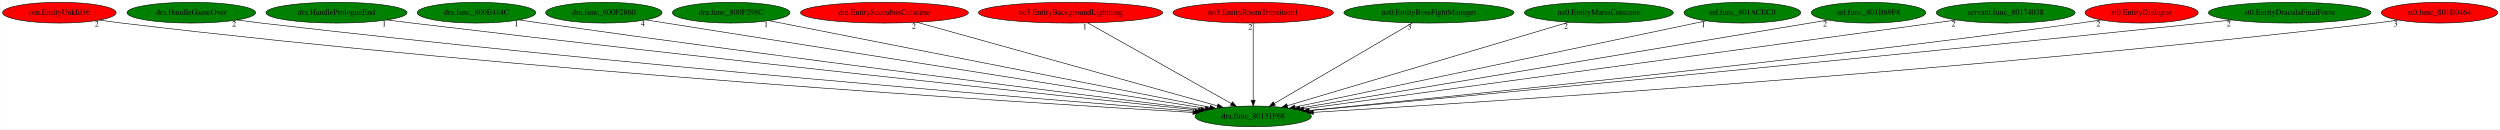
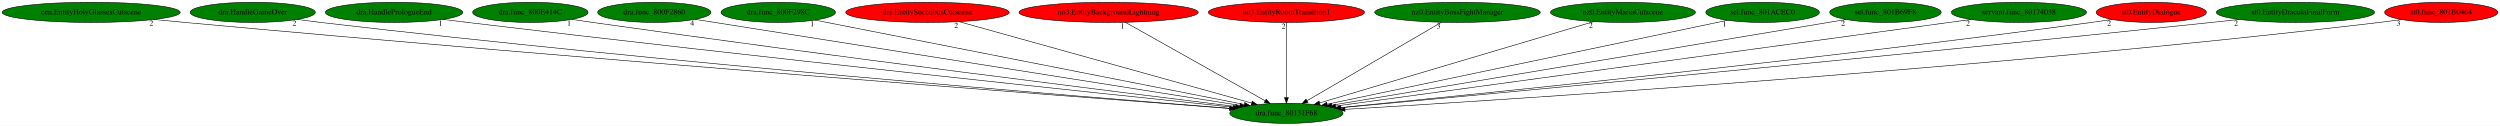
- <svg xmlns="http://www.w3.org/2000/svg" xmlns:xlink="http://www.w3.org/1999/xlink" width="4339pt" height="224pt" viewBox="0.00 0.00 4338.53 224.00">
+ <svg xmlns="http://www.w3.org/2000/svg" xmlns:xlink="http://www.w3.org/1999/xlink" width="4457pt" height="224pt" viewBox="0.00 0.00 4457.33 224.00">
  <g id="graph0" class="graph" transform="scale(1 1) rotate(0) translate(4 220)">
-     <polygon fill="white" stroke="transparent" points="-4,4 -4,-220 4334.53,-220 4334.53,4 -4,4" />
+     <polygon fill="white" stroke="transparent" points="-4,4 -4,-220 4453.33,-220 4453.33,4 -4,4" />
    <g id="node1" class="node">
-       <ellipse fill="green" stroke="black" cx="2170.79" cy="-18" rx="100.98" ry="18" />
-       <text text-anchor="middle" x="2170.79" y="-14.3" font-family="Times,serif" font-size="14.00">dra.func_80131F68</text>
+       <ellipse fill="green" stroke="black" cx="2289.59" cy="-18" rx="100.98" ry="18" />
+       <text text-anchor="middle" x="2289.59" y="-14.3" font-family="Times,serif" font-size="14.00">dra.func_80131F68</text>
    </g>
    <g id="node2" class="node">
      <g id="a_node2">
-         <a xlink:href="cen.EntityUnkId16.svg" xlink:title="cen.EntityUnkId16">
-           <ellipse fill="red" stroke="black" cx="98.79" cy="-198" rx="98.58" ry="18" />
-           <text text-anchor="middle" x="98.79" y="-194.3" font-family="Times,serif" font-size="14.00">cen.EntityUnkId16</text>
+         <a xlink:href="cen.EntityHolyGlassesCutscene.svg" xlink:title="cen.EntityHolyGlassesCutscene">
+           <ellipse fill="green" stroke="black" cx="158.59" cy="-198" rx="158.67" ry="18" />
+           <text text-anchor="middle" x="158.59" y="-194.3" font-family="Times,serif" font-size="14.00">cen.EntityHolyGlassesCutscene</text>
        </a>
      </g>
    </g>
    <g id="edge1" class="edge">
-       <path fill="none" stroke="black" d="M168.69,-185.22C181.35,-183.31 194.45,-181.48 206.79,-180 914.94,-95.36 1772.13,-41.81 2066.04,-24.84" />
-       <polygon fill="black" stroke="black" points="2066.48,-28.32 2076.26,-24.25 2066.07,-21.33 2066.48,-28.32" />
-       <text text-anchor="middle" x="163.69" y="-174.02" font-family="Times,serif" font-size="14.00">2</text>
+       <path fill="none" stroke="black" d="M270.84,-185.27C289.14,-183.44 307.88,-181.63 325.59,-180 1038.52,-114.5 1898.28,-48.5 2188.41,-26.59" />
+       <polygon fill="black" stroke="black" points="2188.78,-30.07 2198.49,-25.83 2188.26,-23.09 2188.78,-30.07" />
+       <text text-anchor="middle" x="265.84" y="-174.07" font-family="Times,serif" font-size="14.00">2</text>
    </g>
    <g id="node3" class="node">
      <g id="a_node3">
        <a xlink:href="dra.HandleGameOver.svg" xlink:title="dra.HandleGameOver">
-           <ellipse fill="green" stroke="black" cx="327.79" cy="-198" rx="111.58" ry="18" />
-           <text text-anchor="middle" x="327.79" y="-194.3" font-family="Times,serif" font-size="14.00">dra.HandleGameOver</text>
+           <ellipse fill="green" stroke="black" cx="446.59" cy="-198" rx="111.58" ry="18" />
+           <text text-anchor="middle" x="446.59" y="-194.3" font-family="Times,serif" font-size="14.00">dra.HandleGameOver</text>
        </a>
      </g>
    </g>
    <g id="edge2" class="edge">
-       <path fill="none" stroke="black" d="M407.13,-185.32C421,-183.43 435.31,-181.58 448.79,-180 1063.44,-108.13 1804.52,-47.63 2070.08,-26.77" />
-       <polygon fill="black" stroke="black" points="2070.39,-30.26 2080.08,-25.99 2069.84,-23.28 2070.39,-30.26" />
-       <text text-anchor="middle" x="402.13" y="-174.12" font-family="Times,serif" font-size="14.00">2</text>
+       <path fill="none" stroke="black" d="M525.92,-185.32C539.8,-183.43 554.1,-181.58 567.59,-180 1182.24,-108.13 1923.32,-47.63 2188.87,-26.77" />
+       <polygon fill="black" stroke="black" points="2189.18,-30.26 2198.88,-25.99 2188.64,-23.28 2189.18,-30.26" />
+       <text text-anchor="middle" x="520.92" y="-174.12" font-family="Times,serif" font-size="14.00">2</text>
    </g>
    <g id="node4" class="node">
      <g id="a_node4">
        <a xlink:href="dra.HandlePrologueEnd.svg" xlink:title="dra.HandlePrologueEnd">
-           <ellipse fill="green" stroke="black" cx="579.79" cy="-198" rx="122.38" ry="18" />
-           <text text-anchor="middle" x="579.79" y="-194.3" font-family="Times,serif" font-size="14.00">dra.HandlePrologueEnd</text>
+           <ellipse fill="green" stroke="black" cx="698.59" cy="-198" rx="122.38" ry="18" />
+           <text text-anchor="middle" x="698.59" y="-194.3" font-family="Times,serif" font-size="14.00">dra.HandlePrologueEnd</text>
        </a>
      </g>
    </g>
    <g id="edge3" class="edge">
-       <path fill="none" stroke="black" d="M667.49,-185.38C681.95,-183.53 696.79,-181.68 710.79,-180 1225.35,-118.25 1843.05,-53.08 2075.85,-28.83" />
-       <polygon fill="black" stroke="black" points="2076.39,-32.29 2085.97,-27.78 2075.66,-25.33 2076.39,-32.29" />
-       <text text-anchor="middle" x="662.49" y="-174.18" font-family="Times,serif" font-size="14.00">1</text>
+       <path fill="none" stroke="black" d="M786.29,-185.38C800.75,-183.53 815.58,-181.68 829.59,-180 1344.14,-118.25 1961.84,-53.08 2194.64,-28.83" />
+       <polygon fill="black" stroke="black" points="2195.18,-32.29 2204.77,-27.78 2194.46,-25.33 2195.18,-32.29" />
+       <text text-anchor="middle" x="781.29" y="-174.18" font-family="Times,serif" font-size="14.00">1</text>
    </g>
    <g id="node5" class="node">
      <g id="a_node5">
        <a xlink:href="dra.func_800E414C.svg" xlink:title="dra.func_800E414C">
-           <ellipse fill="green" stroke="black" cx="822.79" cy="-198" rx="102.88" ry="18" />
-           <text text-anchor="middle" x="822.79" y="-194.3" font-family="Times,serif" font-size="14.00">dra.func_800E414C</text>
+           <ellipse fill="green" stroke="black" cx="941.59" cy="-198" rx="102.88" ry="18" />
+           <text text-anchor="middle" x="941.59" y="-194.3" font-family="Times,serif" font-size="14.00">dra.func_800E414C</text>
        </a>
      </g>
    </g>
    <g id="edge4" class="edge">
-       <path fill="none" stroke="black" d="M896.79,-185.43C909.14,-183.57 921.82,-181.7 933.79,-180 1362.12,-119.33 1875.15,-55.32 2079.92,-30.12" />
-       <polygon fill="black" stroke="black" points="2080.52,-33.57 2090.02,-28.87 2079.67,-26.62 2080.52,-33.57" />
-       <text text-anchor="middle" x="891.79" y="-174.23" font-family="Times,serif" font-size="14.00">1</text>
+       <path fill="none" stroke="black" d="M1015.59,-185.43C1027.94,-183.57 1040.62,-181.7 1052.59,-180 1480.91,-119.33 1993.95,-55.32 2198.71,-30.12" />
+       <polygon fill="black" stroke="black" points="2199.32,-33.57 2208.82,-28.87 2198.46,-26.62 2199.32,-33.57" />
+       <text text-anchor="middle" x="1010.59" y="-174.23" font-family="Times,serif" font-size="14.00">1</text>
    </g>
    <g id="node6" class="node">
      <g id="a_node6">
        <a xlink:href="dra.func_800F2860.svg" xlink:title="dra.func_800F2860">
-           <ellipse fill="green" stroke="black" cx="1043.79" cy="-198" rx="100.98" ry="18" />
-           <text text-anchor="middle" x="1043.79" y="-194.3" font-family="Times,serif" font-size="14.00">dra.func_800F2860</text>
+           <ellipse fill="green" stroke="black" cx="1162.59" cy="-198" rx="100.98" ry="18" />
+           <text text-anchor="middle" x="1162.59" y="-194.3" font-family="Times,serif" font-size="14.00">dra.func_800F2860</text>
        </a>
      </g>
    </g>
    <g id="edge5" class="edge">
-       <path fill="none" stroke="black" d="M1116.44,-185.53C1316.64,-153.91 1875.5,-65.64 2087.66,-32.13" />
-       <polygon fill="black" stroke="black" points="2088.47,-35.55 2097.8,-30.53 2087.38,-28.63 2088.47,-35.55" />
-       <text text-anchor="middle" x="1111.44" y="-174.33" font-family="Times,serif" font-size="14.00">4</text>
+       <path fill="none" stroke="black" d="M1235.23,-185.53C1435.43,-153.91 1994.29,-65.64 2206.45,-32.13" />
+       <polygon fill="black" stroke="black" points="2207.26,-35.55 2216.59,-30.53 2206.17,-28.63 2207.26,-35.55" />
+       <text text-anchor="middle" x="1230.23" y="-174.33" font-family="Times,serif" font-size="14.00">4</text>
    </g>
    <g id="node7" class="node">
      <g id="a_node7">
        <a xlink:href="dra.func_800F298C.svg" xlink:title="dra.func_800F298C">
-           <ellipse fill="green" stroke="black" cx="1264.79" cy="-198" rx="102.08" ry="18" />
-           <text text-anchor="middle" x="1264.79" y="-194.3" font-family="Times,serif" font-size="14.00">dra.func_800F298C</text>
+           <ellipse fill="green" stroke="black" cx="1383.59" cy="-198" rx="102.08" ry="18" />
+           <text text-anchor="middle" x="1383.59" y="-194.3" font-family="Times,serif" font-size="14.00">dra.func_800F298C</text>
        </a>
      </g>
    </g>
    <g id="edge6" class="edge">
-       <path fill="none" stroke="black" d="M1330.31,-184.13C1494.39,-151.89 1922.18,-67.84 2095.86,-33.72" />
-       <polygon fill="black" stroke="black" points="2096.55,-37.15 2105.69,-31.79 2095.2,-30.28 2096.55,-37.15" />
-       <text text-anchor="middle" x="1325.31" y="-172.93" font-family="Times,serif" font-size="14.00">1</text>
+       <path fill="none" stroke="black" d="M1449.11,-184.13C1613.18,-151.89 2040.97,-67.84 2214.66,-33.72" />
+       <polygon fill="black" stroke="black" points="2215.35,-37.15 2224.48,-31.79 2214,-30.28 2215.35,-37.15" />
+       <text text-anchor="middle" x="1444.11" y="-172.93" font-family="Times,serif" font-size="14.00">1</text>
    </g>
    <g id="node8" class="node">
      <g id="a_node8">
        <a xlink:href="dre.EntitySuccubusCutscene.svg" xlink:title="dre.EntitySuccubusCutscene">
-           <ellipse fill="red" stroke="black" cx="1530.79" cy="-198" rx="145.67" ry="18" />
-           <text text-anchor="middle" x="1530.79" y="-194.3" font-family="Times,serif" font-size="14.00">dre.EntitySuccubusCutscene</text>
+           <ellipse fill="red" stroke="black" cx="1649.59" cy="-198" rx="145.67" ry="18" />
+           <text text-anchor="middle" x="1649.59" y="-194.3" font-family="Times,serif" font-size="14.00">dre.EntitySuccubusCutscene</text>
        </a>
      </g>
    </g>
    <g id="edge7" class="edge">
-       <path fill="none" stroke="black" d="M1587.03,-181.36C1706.41,-148.16 1984.41,-70.84 2108.76,-36.25" />
-       <polygon fill="black" stroke="black" points="2109.82,-39.59 2118.51,-33.54 2107.94,-32.85 2109.82,-39.59" />
-       <text text-anchor="middle" x="1582.03" y="-170.16" font-family="Times,serif" font-size="14.00">2</text>
+       <path fill="none" stroke="black" d="M1705.82,-181.36C1825.21,-148.16 2103.21,-70.84 2227.55,-36.25" />
+       <polygon fill="black" stroke="black" points="2228.61,-39.59 2237.31,-33.54 2226.74,-32.85 2228.61,-39.59" />
+       <text text-anchor="middle" x="1700.82" y="-170.16" font-family="Times,serif" font-size="14.00">2</text>
    </g>
    <g id="node9" class="node">
      <g id="a_node9">
        <a xlink:href="no3.EntityBackgroundLightning.svg" xlink:title="no3.EntityBackgroundLightning">
-           <ellipse fill="red" stroke="black" cx="1853.79" cy="-198" rx="159.77" ry="18" />
-           <text text-anchor="middle" x="1853.79" y="-194.3" font-family="Times,serif" font-size="14.00">no3.EntityBackgroundLightning</text>
+           <ellipse fill="red" stroke="black" cx="1972.59" cy="-198" rx="159.77" ry="18" />
+           <text text-anchor="middle" x="1972.59" y="-194.3" font-family="Times,serif" font-size="14.00">no3.EntityBackgroundLightning</text>
        </a>
      </g>
    </g>
    <g id="edge8" class="edge">
-       <path fill="none" stroke="black" d="M1883.61,-180.25C1941.49,-147.75 2068.96,-76.18 2132.8,-40.33" />
-       <polygon fill="black" stroke="black" points="2134.73,-43.26 2141.74,-35.31 2131.3,-37.16 2134.73,-43.26" />
-       <text text-anchor="middle" x="1878.61" y="-169.05" font-family="Times,serif" font-size="14.00">1</text>
+       <path fill="none" stroke="black" d="M2002.41,-180.25C2060.29,-147.75 2187.75,-76.18 2251.59,-40.33" />
+       <polygon fill="black" stroke="black" points="2253.53,-43.26 2260.53,-35.31 2250.1,-37.16 2253.53,-43.26" />
+       <text text-anchor="middle" x="1997.41" y="-169.05" font-family="Times,serif" font-size="14.00">1</text>
    </g>
    <g id="node10" class="node">
      <g id="a_node10">
        <a xlink:href="no3.EntityRoomTransition1.svg" xlink:title="no3.EntityRoomTransition1">
-           <ellipse fill="red" stroke="black" cx="2170.79" cy="-198" rx="139.18" ry="18" />
-           <text text-anchor="middle" x="2170.79" y="-194.3" font-family="Times,serif" font-size="14.00">no3.EntityRoomTransition1</text>
+           <ellipse fill="red" stroke="black" cx="2289.59" cy="-198" rx="139.18" ry="18" />
+           <text text-anchor="middle" x="2289.59" y="-194.3" font-family="Times,serif" font-size="14.00">no3.EntityRoomTransition1</text>
        </a>
      </g>
    </g>
    <g id="edge9" class="edge">
-       <path fill="none" stroke="black" d="M2170.79,-179.93C2170.79,-148.97 2170.79,-83.3 2170.79,-46.13" />
-       <polygon fill="black" stroke="black" points="2174.29,-46.02 2170.79,-36.02 2167.29,-46.02 2174.29,-46.02" />
-       <text text-anchor="middle" x="2165.79" y="-168.73" font-family="Times,serif" font-size="14.00">2</text>
+       <path fill="none" stroke="black" d="M2289.59,-179.93C2289.59,-148.97 2289.59,-83.3 2289.59,-46.13" />
+       <polygon fill="black" stroke="black" points="2293.09,-46.02 2289.59,-36.02 2286.09,-46.02 2293.09,-46.02" />
+       <text text-anchor="middle" x="2284.59" y="-168.73" font-family="Times,serif" font-size="14.00">2</text>
    </g>
    <g id="node11" class="node">
      <g id="a_node11">
        <a xlink:href="nz0.EntityBossFightManager.svg" xlink:title="nz0.EntityBossFightManager">
-           <ellipse fill="green" stroke="black" cx="2475.79" cy="-198" rx="147.57" ry="18" />
-           <text text-anchor="middle" x="2475.79" y="-194.3" font-family="Times,serif" font-size="14.00">nz0.EntityBossFightManager</text>
+           <ellipse fill="green" stroke="black" cx="2594.59" cy="-198" rx="147.57" ry="18" />
+           <text text-anchor="middle" x="2594.59" y="-194.3" font-family="Times,serif" font-size="14.00">nz0.EntityBossFightManager</text>
        </a>
      </g>
    </g>
    <g id="edge10" class="edge">
-       <path fill="none" stroke="black" d="M2447.1,-180.25C2391.52,-147.82 2269.27,-76.47 2207.73,-40.56" />
-       <polygon fill="black" stroke="black" points="2209.15,-37.33 2198.74,-35.31 2205.62,-43.38 2209.15,-37.33" />
-       <text text-anchor="middle" x="2442.1" y="-169.05" font-family="Times,serif" font-size="14.00">3</text>
+       <path fill="none" stroke="black" d="M2565.89,-180.25C2510.32,-147.82 2388.07,-76.47 2326.52,-40.56" />
+       <polygon fill="black" stroke="black" points="2327.94,-37.33 2317.54,-35.31 2324.41,-43.38 2327.94,-37.33" />
+       <text text-anchor="middle" x="2560.89" y="-169.05" font-family="Times,serif" font-size="14.00">3</text>
    </g>
    <g id="node12" class="node">
      <g id="a_node12">
        <a xlink:href="nz0.EntityMariaCutscene.svg" xlink:title="nz0.EntityMariaCutscene">
-           <ellipse fill="green" stroke="black" cx="2770.79" cy="-198" rx="129.18" ry="18" />
-           <text text-anchor="middle" x="2770.79" y="-194.3" font-family="Times,serif" font-size="14.00">nz0.EntityMariaCutscene</text>
+           <ellipse fill="green" stroke="black" cx="2889.59" cy="-198" rx="129.18" ry="18" />
+           <text text-anchor="middle" x="2889.59" y="-194.3" font-family="Times,serif" font-size="14.00">nz0.EntityMariaCutscene</text>
        </a>
      </g>
    </g>
    <g id="edge11" class="edge">
-       <path fill="none" stroke="black" d="M2718.59,-181.52C2607.36,-148.52 2347.59,-71.45 2230.22,-36.63" />
-       <polygon fill="black" stroke="black" points="2230.91,-33.19 2220.33,-33.7 2228.92,-39.9 2230.91,-33.19" />
-       <text text-anchor="middle" x="2713.59" y="-170.32" font-family="Times,serif" font-size="14.00">2</text>
+       <path fill="none" stroke="black" d="M2837.39,-181.52C2726.16,-148.52 2466.38,-71.45 2349.02,-36.63" />
+       <polygon fill="black" stroke="black" points="2349.71,-33.19 2339.12,-33.7 2347.72,-39.9 2349.71,-33.19" />
+       <text text-anchor="middle" x="2832.39" y="-170.32" font-family="Times,serif" font-size="14.00">2</text>
    </g>
    <g id="node13" class="node">
      <g id="a_node13">
        <a xlink:href="sel.func_801ACEC0.svg" xlink:title="sel.func_801ACEC0">
-           <ellipse fill="green" stroke="black" cx="3019.79" cy="-198" rx="101.28" ry="18" />
-           <text text-anchor="middle" x="3019.79" y="-194.3" font-family="Times,serif" font-size="14.00">sel.func_801ACEC0</text>
+           <ellipse fill="green" stroke="black" cx="3138.59" cy="-198" rx="101.28" ry="18" />
+           <text text-anchor="middle" x="3138.59" y="-194.3" font-family="Times,serif" font-size="14.00">sel.func_801ACEC0</text>
        </a>
      </g>
    </g>
    <g id="edge12" class="edge">
-       <path fill="none" stroke="black" d="M2957.02,-183.84C2803.05,-151.56 2407.36,-68.6 2243.51,-34.25" />
-       <polygon fill="black" stroke="black" points="2244.04,-30.78 2233.53,-32.15 2242.6,-37.63 2244.04,-30.78" />
-       <text text-anchor="middle" x="2952.02" y="-172.64" font-family="Times,serif" font-size="14.00">1</text>
+       <path fill="none" stroke="black" d="M3075.81,-183.84C2921.85,-151.56 2526.15,-68.6 2362.31,-34.25" />
+       <polygon fill="black" stroke="black" points="2362.83,-30.78 2352.33,-32.15 2361.39,-37.63 2362.83,-30.78" />
+       <text text-anchor="middle" x="3070.81" y="-172.64" font-family="Times,serif" font-size="14.00">1</text>
    </g>
    <g id="node14" class="node">
      <g id="a_node14">
        <a xlink:href="sel.func_801B69F8.svg" xlink:title="sel.func_801B69F8">
-           <ellipse fill="green" stroke="black" cx="3238.79" cy="-198" rx="99.38" ry="18" />
-           <text text-anchor="middle" x="3238.79" y="-194.3" font-family="Times,serif" font-size="14.00">sel.func_801B69F8</text>
+           <ellipse fill="green" stroke="black" cx="3357.59" cy="-198" rx="99.38" ry="18" />
+           <text text-anchor="middle" x="3357.59" y="-194.3" font-family="Times,serif" font-size="14.00">sel.func_801B69F8</text>
        </a>
      </g>
    </g>
    <g id="edge13" class="edge">
-       <path fill="none" stroke="black" d="M3168.3,-185.25C2977.86,-153.51 2453.75,-66.16 2251.7,-32.48" />
-       <polygon fill="black" stroke="black" points="2252.18,-29.02 2241.75,-30.83 2251.03,-35.92 2252.18,-29.02" />
-       <text text-anchor="middle" x="3163.3" y="-174.05" font-family="Times,serif" font-size="14.00">2</text>
+       <path fill="none" stroke="black" d="M3287.1,-185.25C3096.65,-153.51 2572.55,-66.16 2370.49,-32.48" />
+       <polygon fill="black" stroke="black" points="2370.98,-29.02 2360.54,-30.83 2369.83,-35.92 2370.98,-29.02" />
+       <text text-anchor="middle" x="3282.1" y="-174.05" font-family="Times,serif" font-size="14.00">2</text>
    </g>
    <g id="node15" class="node">
      <g id="a_node15">
        <a xlink:href="servant.func_80174038.svg" xlink:title="servant.func_80174038">
-           <ellipse fill="green" stroke="black" cx="3476.79" cy="-198" rx="120.48" ry="18" />
-           <text text-anchor="middle" x="3476.79" y="-194.3" font-family="Times,serif" font-size="14.00">servant.func_80174038</text>
+           <ellipse fill="green" stroke="black" cx="3595.59" cy="-198" rx="120.48" ry="18" />
+           <text text-anchor="middle" x="3595.59" y="-194.3" font-family="Times,serif" font-size="14.00">servant.func_80174038</text>
        </a>
      </g>
    </g>
    <g id="edge14" class="edge">
-       <path fill="none" stroke="black" d="M3391.1,-185.32C3155.02,-153.14 2496.9,-63.45 2258.47,-30.95" />
-       <polygon fill="black" stroke="black" points="2258.84,-27.47 2248.46,-29.59 2257.89,-34.4 2258.84,-27.47" />
-       <text text-anchor="middle" x="3386.1" y="-174.12" font-family="Times,serif" font-size="14.00">2</text>
+       <path fill="none" stroke="black" d="M3509.9,-185.32C3273.81,-153.14 2615.7,-63.45 2377.26,-30.95" />
+       <polygon fill="black" stroke="black" points="2377.63,-27.47 2367.25,-29.59 2376.69,-34.4 2377.63,-27.47" />
+       <text text-anchor="middle" x="3504.9" y="-174.12" font-family="Times,serif" font-size="14.00">2</text>
    </g>
    <g id="node16" class="node">
      <g id="a_node16">
        <a xlink:href="st0.EntityDialogue.svg" xlink:title="st0.EntityDialogue">
-           <ellipse fill="red" stroke="black" cx="3712.79" cy="-198" rx="98.28" ry="18" />
-           <text text-anchor="middle" x="3712.79" y="-194.3" font-family="Times,serif" font-size="14.00">st0.EntityDialogue</text>
+           <ellipse fill="red" stroke="black" cx="3831.59" cy="-198" rx="98.28" ry="18" />
+           <text text-anchor="middle" x="3831.59" y="-194.3" font-family="Times,serif" font-size="14.00">st0.EntityDialogue</text>
        </a>
      </g>
    </g>
    <g id="edge15" class="edge">
-       <path fill="none" stroke="black" d="M3642.64,-185.38C3630.37,-183.49 3617.72,-181.62 3605.79,-180 3103.06,-111.9 2498.44,-50.86 2267.16,-28.27" />
-       <polygon fill="black" stroke="black" points="2267.39,-24.78 2257.09,-27.29 2266.71,-31.74 2267.39,-24.78" />
-       <text text-anchor="middle" x="3637.64" y="-174.18" font-family="Times,serif" font-size="14.00">2</text>
+       <path fill="none" stroke="black" d="M3761.43,-185.38C3749.17,-183.49 3736.51,-181.62 3724.59,-180 3221.85,-111.9 2617.23,-50.86 2385.95,-28.27" />
+       <polygon fill="black" stroke="black" points="2386.18,-24.78 2375.89,-27.29 2385.5,-31.74 2386.18,-24.78" />
+       <text text-anchor="middle" x="3756.43" y="-174.18" font-family="Times,serif" font-size="14.00">2</text>
    </g>
    <g id="node17" class="node">
      <g id="a_node17">
        <a xlink:href="st0.EntityDraculaFinalForm.svg" xlink:title="st0.EntityDraculaFinalForm">
-           <ellipse fill="green" stroke="black" cx="3969.79" cy="-198" rx="141.07" ry="18" />
-           <text text-anchor="middle" x="3969.79" y="-194.3" font-family="Times,serif" font-size="14.00">st0.EntityDraculaFinalForm</text>
+           <ellipse fill="green" stroke="black" cx="4088.59" cy="-198" rx="141.07" ry="18" />
+           <text text-anchor="middle" x="4088.59" y="-194.3" font-family="Times,serif" font-size="14.00">st0.EntityDraculaFinalForm</text>
        </a>
      </g>
    </g>
    <g id="edge16" class="edge">
-       <path fill="none" stroke="black" d="M3868.96,-185.35C3852.53,-183.52 3835.69,-181.68 3819.79,-180 3230.87,-117.88 2522.7,-51.55 2267.96,-27.96" />
-       <polygon fill="black" stroke="black" points="2268.27,-24.47 2257.99,-27.03 2267.63,-31.44 2268.27,-24.47" />
-       <text text-anchor="middle" x="3863.96" y="-174.15" font-family="Times,serif" font-size="14.00">2</text>
+       <path fill="none" stroke="black" d="M3987.75,-185.35C3971.32,-183.52 3954.48,-181.68 3938.59,-180 3349.66,-117.88 2641.5,-51.55 2386.75,-27.96" />
+       <polygon fill="black" stroke="black" points="2387.07,-24.47 2376.79,-27.03 2386.42,-31.44 2387.07,-24.47" />
+       <text text-anchor="middle" x="3982.75" y="-174.15" font-family="Times,serif" font-size="14.00">2</text>
    </g>
    <g id="node18" class="node">
      <g id="a_node18">
        <a xlink:href="st0.func_801B0464.svg" xlink:title="st0.func_801B0464">
-           <ellipse fill="red" stroke="black" cx="4229.79" cy="-198" rx="100.98" ry="18" />
-           <text text-anchor="middle" x="4229.79" y="-194.3" font-family="Times,serif" font-size="14.00">st0.func_801B0464</text>
+           <ellipse fill="red" stroke="black" cx="4348.59" cy="-198" rx="100.98" ry="18" />
+           <text text-anchor="middle" x="4348.59" y="-194.3" font-family="Times,serif" font-size="14.00">st0.func_801B0464</text>
        </a>
      </g>
    </g>
    <g id="edge17" class="edge">
-       <path fill="none" stroke="black" d="M4158.59,-185.24C4145.7,-183.33 4132.36,-181.49 4119.79,-180 3417.34,-96.81 2567.37,-42.39 2275.25,-25.01" />
-       <polygon fill="black" stroke="black" points="2275.28,-21.51 2265.09,-24.41 2274.87,-28.5 2275.28,-21.51" />
-       <text text-anchor="middle" x="4153.59" y="-174.04" font-family="Times,serif" font-size="14.00">3</text>
+       <path fill="none" stroke="black" d="M4277.38,-185.24C4264.49,-183.33 4251.16,-181.49 4238.59,-180 3536.13,-96.81 2686.16,-42.39 2394.04,-25.01" />
+       <polygon fill="black" stroke="black" points="2394.08,-21.51 2383.89,-24.41 2393.66,-28.5 2394.08,-21.51" />
+       <text text-anchor="middle" x="4272.38" y="-174.04" font-family="Times,serif" font-size="14.00">3</text>
    </g>
  </g>
</svg>
